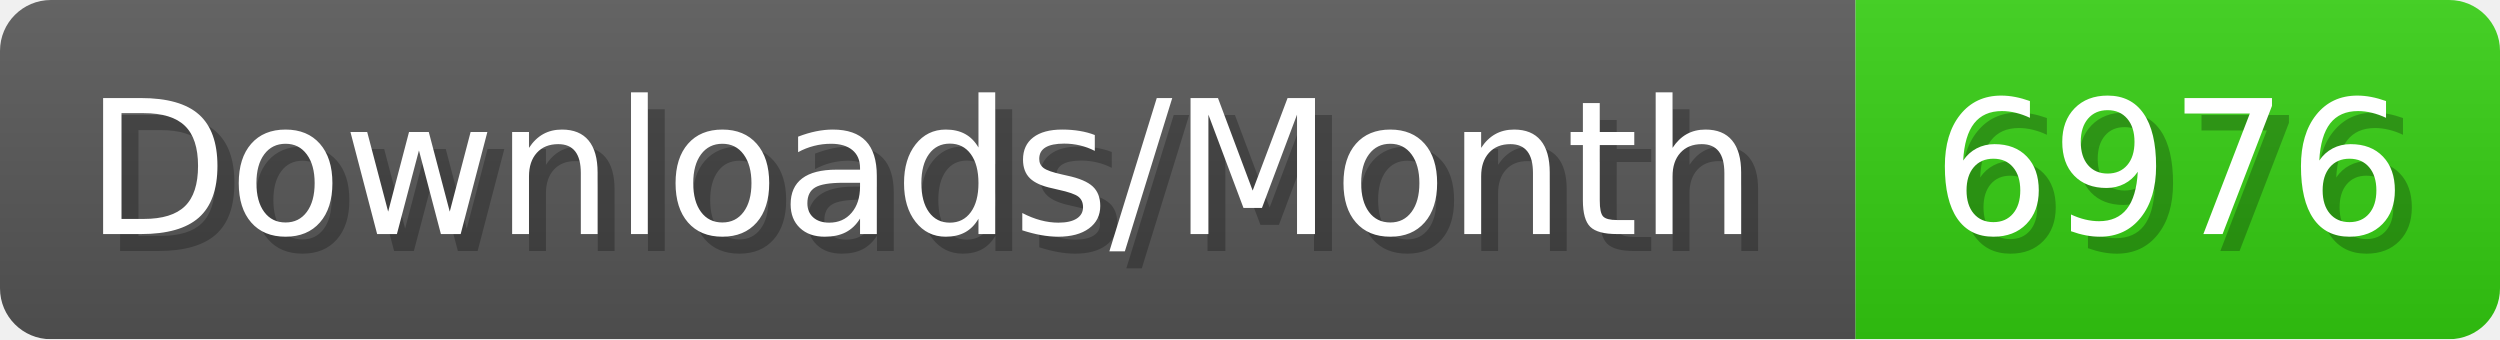
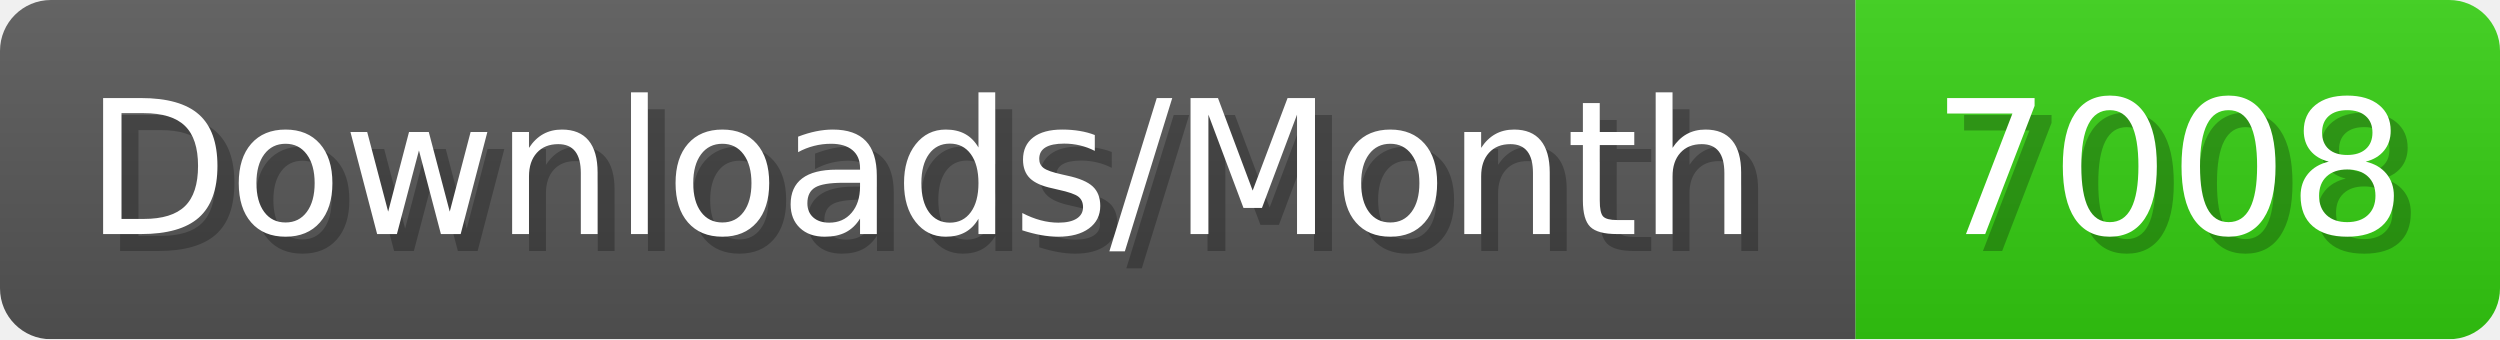
- <svg xmlns="http://www.w3.org/2000/svg" width="147.4" height="20" viewBox="0 0 1474 200" role="img" aria-label="Downloads/Month: 6976">
+ <svg xmlns="http://www.w3.org/2000/svg" width="147.4" height="20" viewBox="0 0 1474 200" role="img" aria-label="Downloads/Month: 7008">
  <linearGradient id="YlXUI" x2="0" y2="100%">
    <stop offset="0" stop-opacity=".1" stop-color="#EEE" />
    <stop offset="1" stop-opacity=".1" />
  </linearGradient>
  <mask id="JHhop">
    <rect width="1474" height="200" rx="30" fill="#FFF" />
  </mask>
  <g mask="url(#JHhop)">
    <rect width="1094" height="200" fill="#555" />
    <rect width="380" height="200" fill="#3C1" x="1094" />
    <rect width="1474" height="200" fill="url(#YlXUI)" />
  </g>
  <g aria-hidden="true" fill="#fff" text-anchor="start" font-family="Verdana,DejaVu Sans,sans-serif" font-size="110">
    <text x="60" y="148" textLength="994" fill="#000" opacity="0.25">Downloads/Month</text>
    <text x="50" y="138" textLength="994">Downloads/Month</text>
-     <text x="1149" y="148" textLength="280" fill="#000" opacity="0.25">6976</text>
-     <text x="1139" y="138" textLength="280">6976</text>
+     <text x="1149" y="148" textLength="280" fill="#000" opacity="0.25">7008</text>
+     <text x="1139" y="138" textLength="280">7008</text>
  </g>
</svg>
